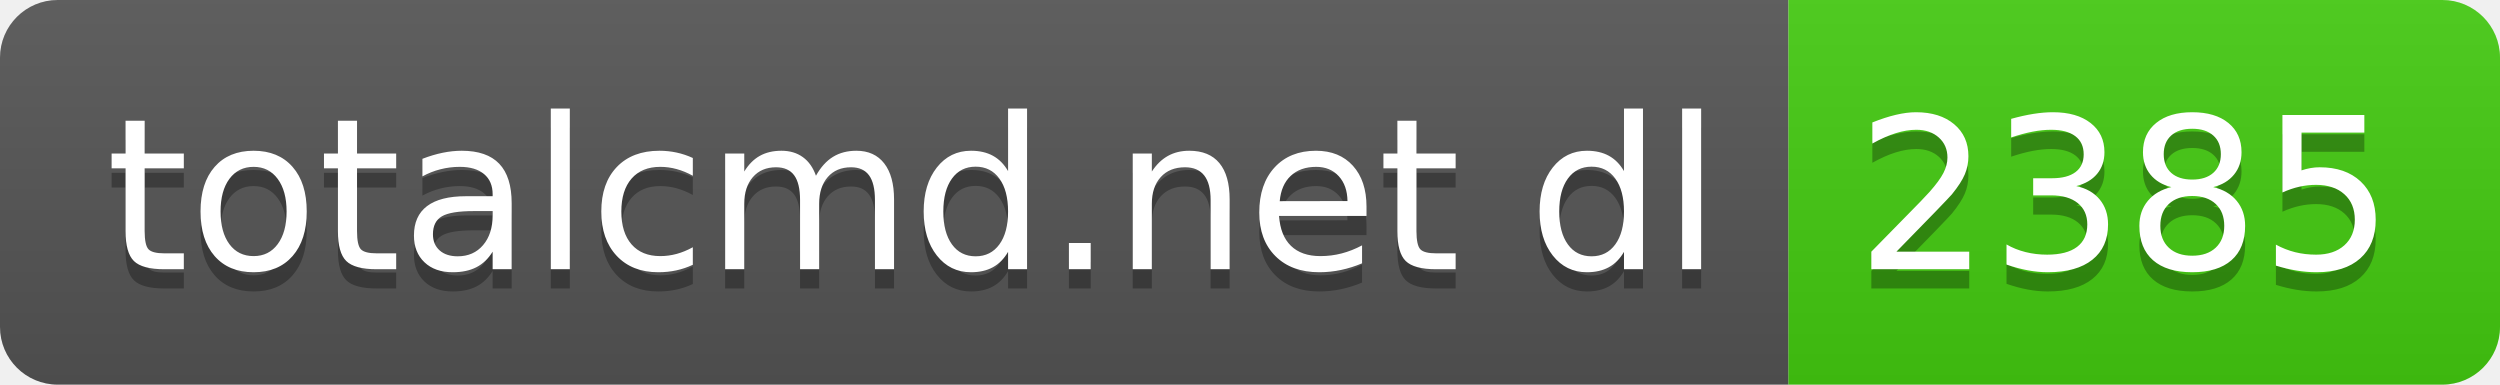
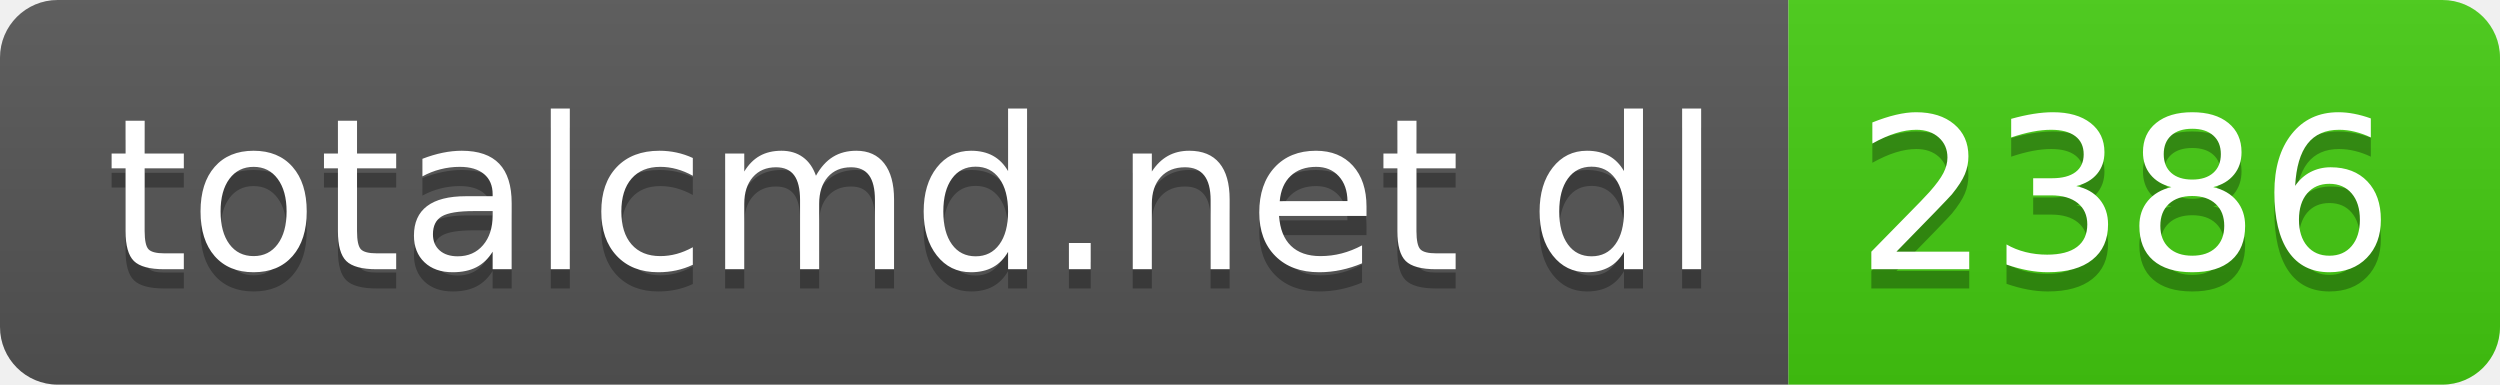
- <svg xmlns="http://www.w3.org/2000/svg" width="130" height="20" role="img" aria-label="totalcmd.net dl: 2385">
+ <svg xmlns="http://www.w3.org/2000/svg" width="130" height="20" role="img" aria-label="totalcmd.net dl: 2386">
  <linearGradient id="s" x2="0" y2="100%">
    <stop offset="0" stop-color="#bbb" stop-opacity=".1" />
    <stop offset="1" stop-opacity=".1" />
  </linearGradient>
  <clipPath id="r">
    <rect width="130" height="20" rx="3" fill="#fff" />
  </clipPath>
  <g clip-path="url(#r)">
    <rect width="93" height="20" fill="#555" />
    <rect x="93" width="37" height="20" fill="#4c1" />
    <rect width="130" height="20" fill="url(#s)" />
  </g>
  <g fill="#fff" text-anchor="middle" font-family="Verdana,Geneva,DejaVu Sans,sans-serif" text-rendering="geometricPrecision" font-size="110">
    <text aria-hidden="true" x="475" y="150" fill="#010101" fill-opacity=".3" transform="scale(.1)" textLength="830">totalcmd.net dl</text>
    <text x="475" y="140" transform="scale(.1)" fill="#fff" textLength="830">totalcmd.net dl</text>
-     <text aria-hidden="true" x="1105" y="150" fill="#010101" fill-opacity=".3" transform="scale(.1)" textLength="270">2385</text>
-     <text x="1105" y="140" transform="scale(.1)" fill="#fff" textLength="270">2385</text>
+     <text aria-hidden="true" x="1105" y="150" fill="#010101" fill-opacity=".3" transform="scale(.1)" textLength="270">2386</text>
+     <text x="1105" y="140" transform="scale(.1)" fill="#fff" textLength="270">2386</text>
  </g>
</svg>
